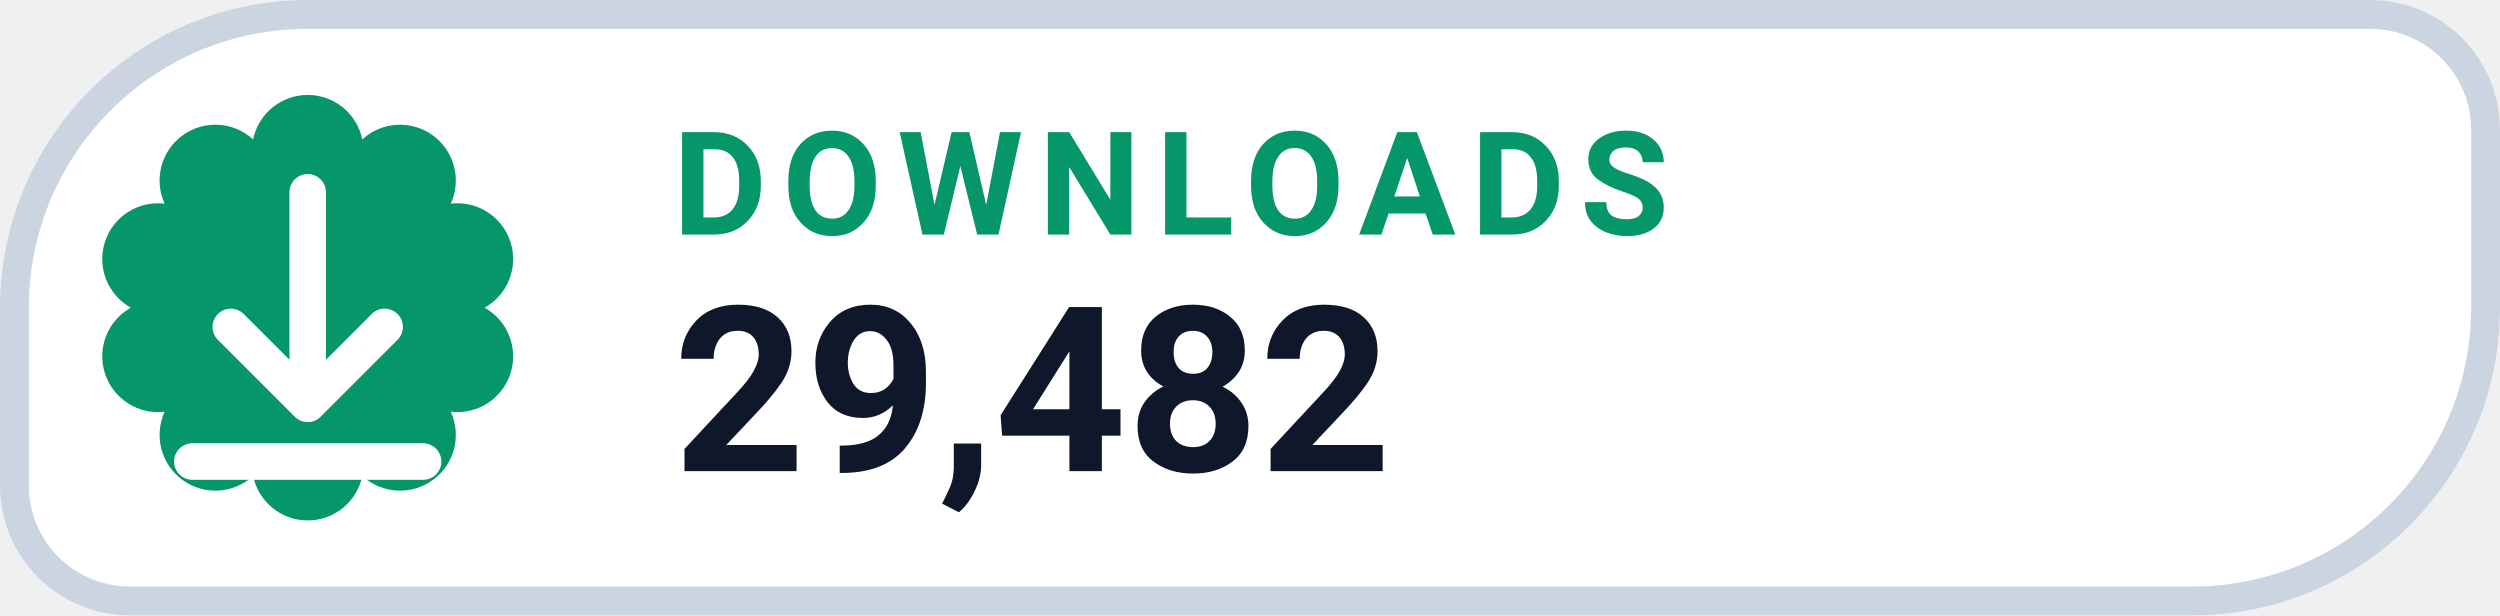
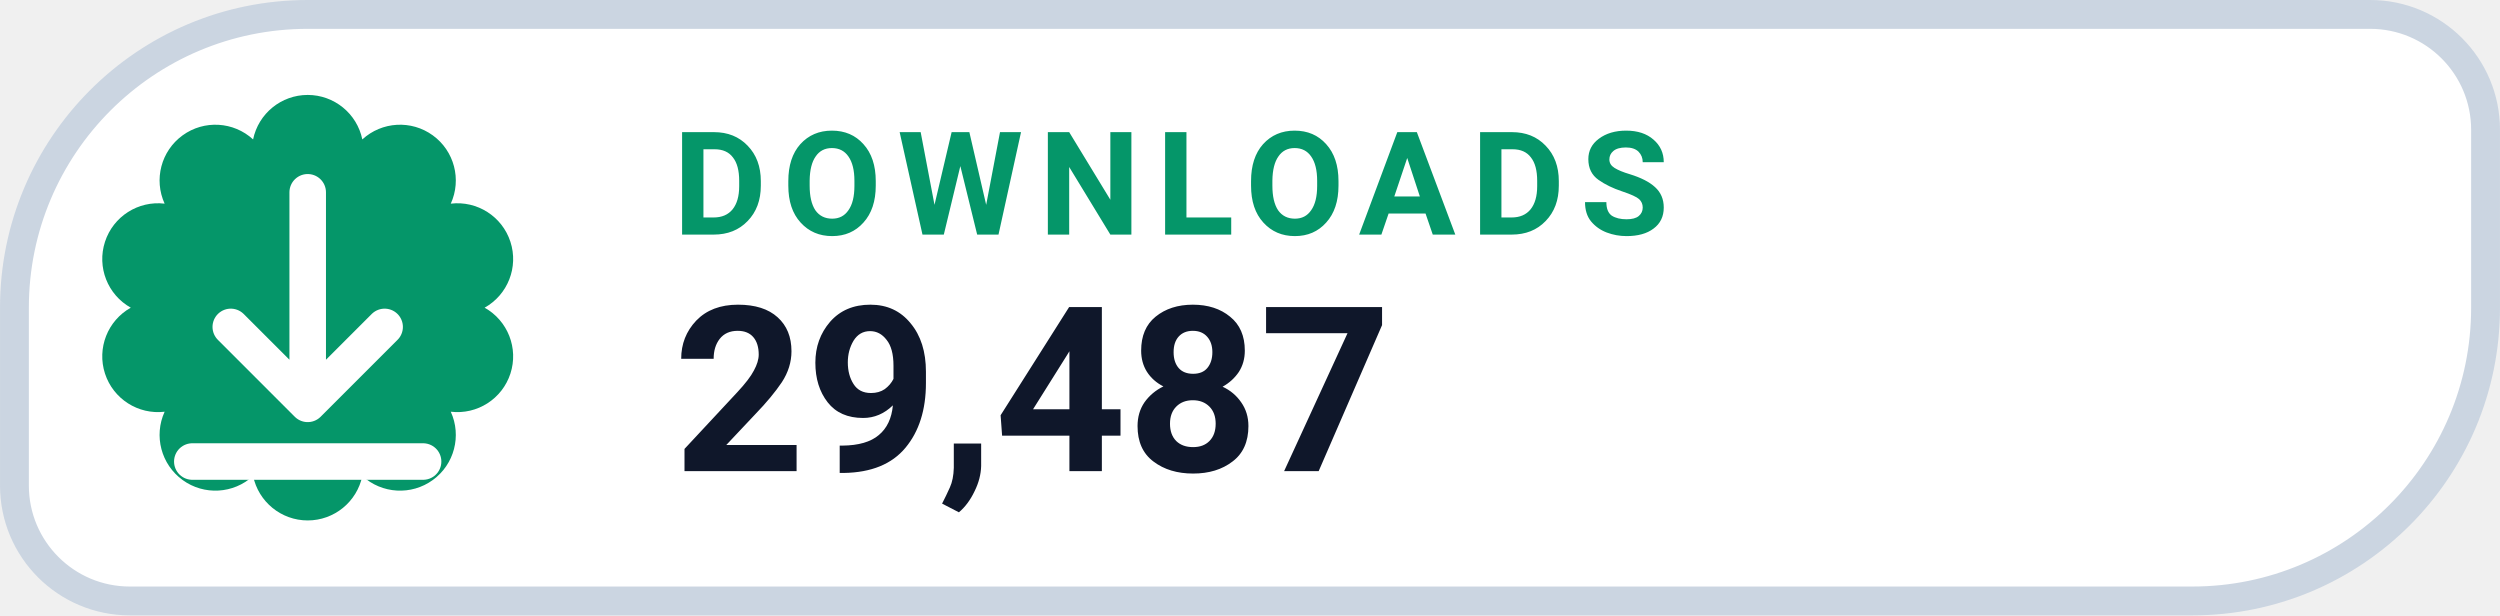
- <svg xmlns="http://www.w3.org/2000/svg" width="126" height="31.015" viewBox="0 0 130 32" role="img" aria-label="DOWNLOADS 29,482">
+ <svg xmlns="http://www.w3.org/2000/svg" width="126" height="31.015" viewBox="0 0 130 32" role="img" aria-label="DOWNLOADS 29,487">
  <path d="M 16.00 0.75 H 123.25 A 6.00 6.00 0 0 1 129.25 6.75 V 16.00 A 15.25 15.25 0 0 1 114.00 31.25 H 6.75 A 6.00 6.00 0 0 1 0.75 25.25 V 16.00 A 15.25 15.25 0 0 1 16.00 0.75 Z" fill="#FFFFFF" stroke="#CBD5E1" stroke-width="1.5" />
  <path d="M 13.16 7.25 A 2.90 2.90 0 0 1 18.84 7.25 A 2.90 2.90 0 0 1 23.44 10.59 A 2.90 2.90 0 0 1 25.20 16.00 A 2.90 2.90 0 0 1 23.44 21.41 A 2.90 2.90 0 0 1 18.84 24.75 A 2.90 2.90 0 0 1 13.16 24.75 A 2.90 2.90 0 0 1 8.56 21.41 A 2.90 2.90 0 0 1 6.80 16.00 A 2.90 2.90 0 0 1 8.56 10.59 A 2.90 2.90 0 0 1 13.16 7.25 Z" fill="#059669" />
  <g transform="translate(16 16)" style="color:#FFFFFF;">
    <path d="M0 -6 v11 m0 0 l4 -4 m-4 4 l-4 -4 M-6 8 h12" fill="none" stroke="currentColor" stroke-width="1.9" stroke-linecap="round" stroke-linejoin="round" />
  </g>
  <text x="35" y="12.2" fill="#059669" font-family="-apple-system,BlinkMacSystemFont,'Segoe UI',Roboto,Helvetica,Arial,sans-serif" font-size="7.5" font-weight="700" letter-spacing=".8">DOWNLOADS</text>
-   <text x="35" y="24.5" fill="#0F172A" font-family="-apple-system,BlinkMacSystemFont,'Segoe UI',Roboto,Helvetica,Arial,sans-serif" font-size="12" font-weight="750">29,482</text>
+   <text x="35" y="24.5" fill="#0F172A" font-family="-apple-system,BlinkMacSystemFont,'Segoe UI',Roboto,Helvetica,Arial,sans-serif" font-size="12" font-weight="750">29,487</text>
</svg>
